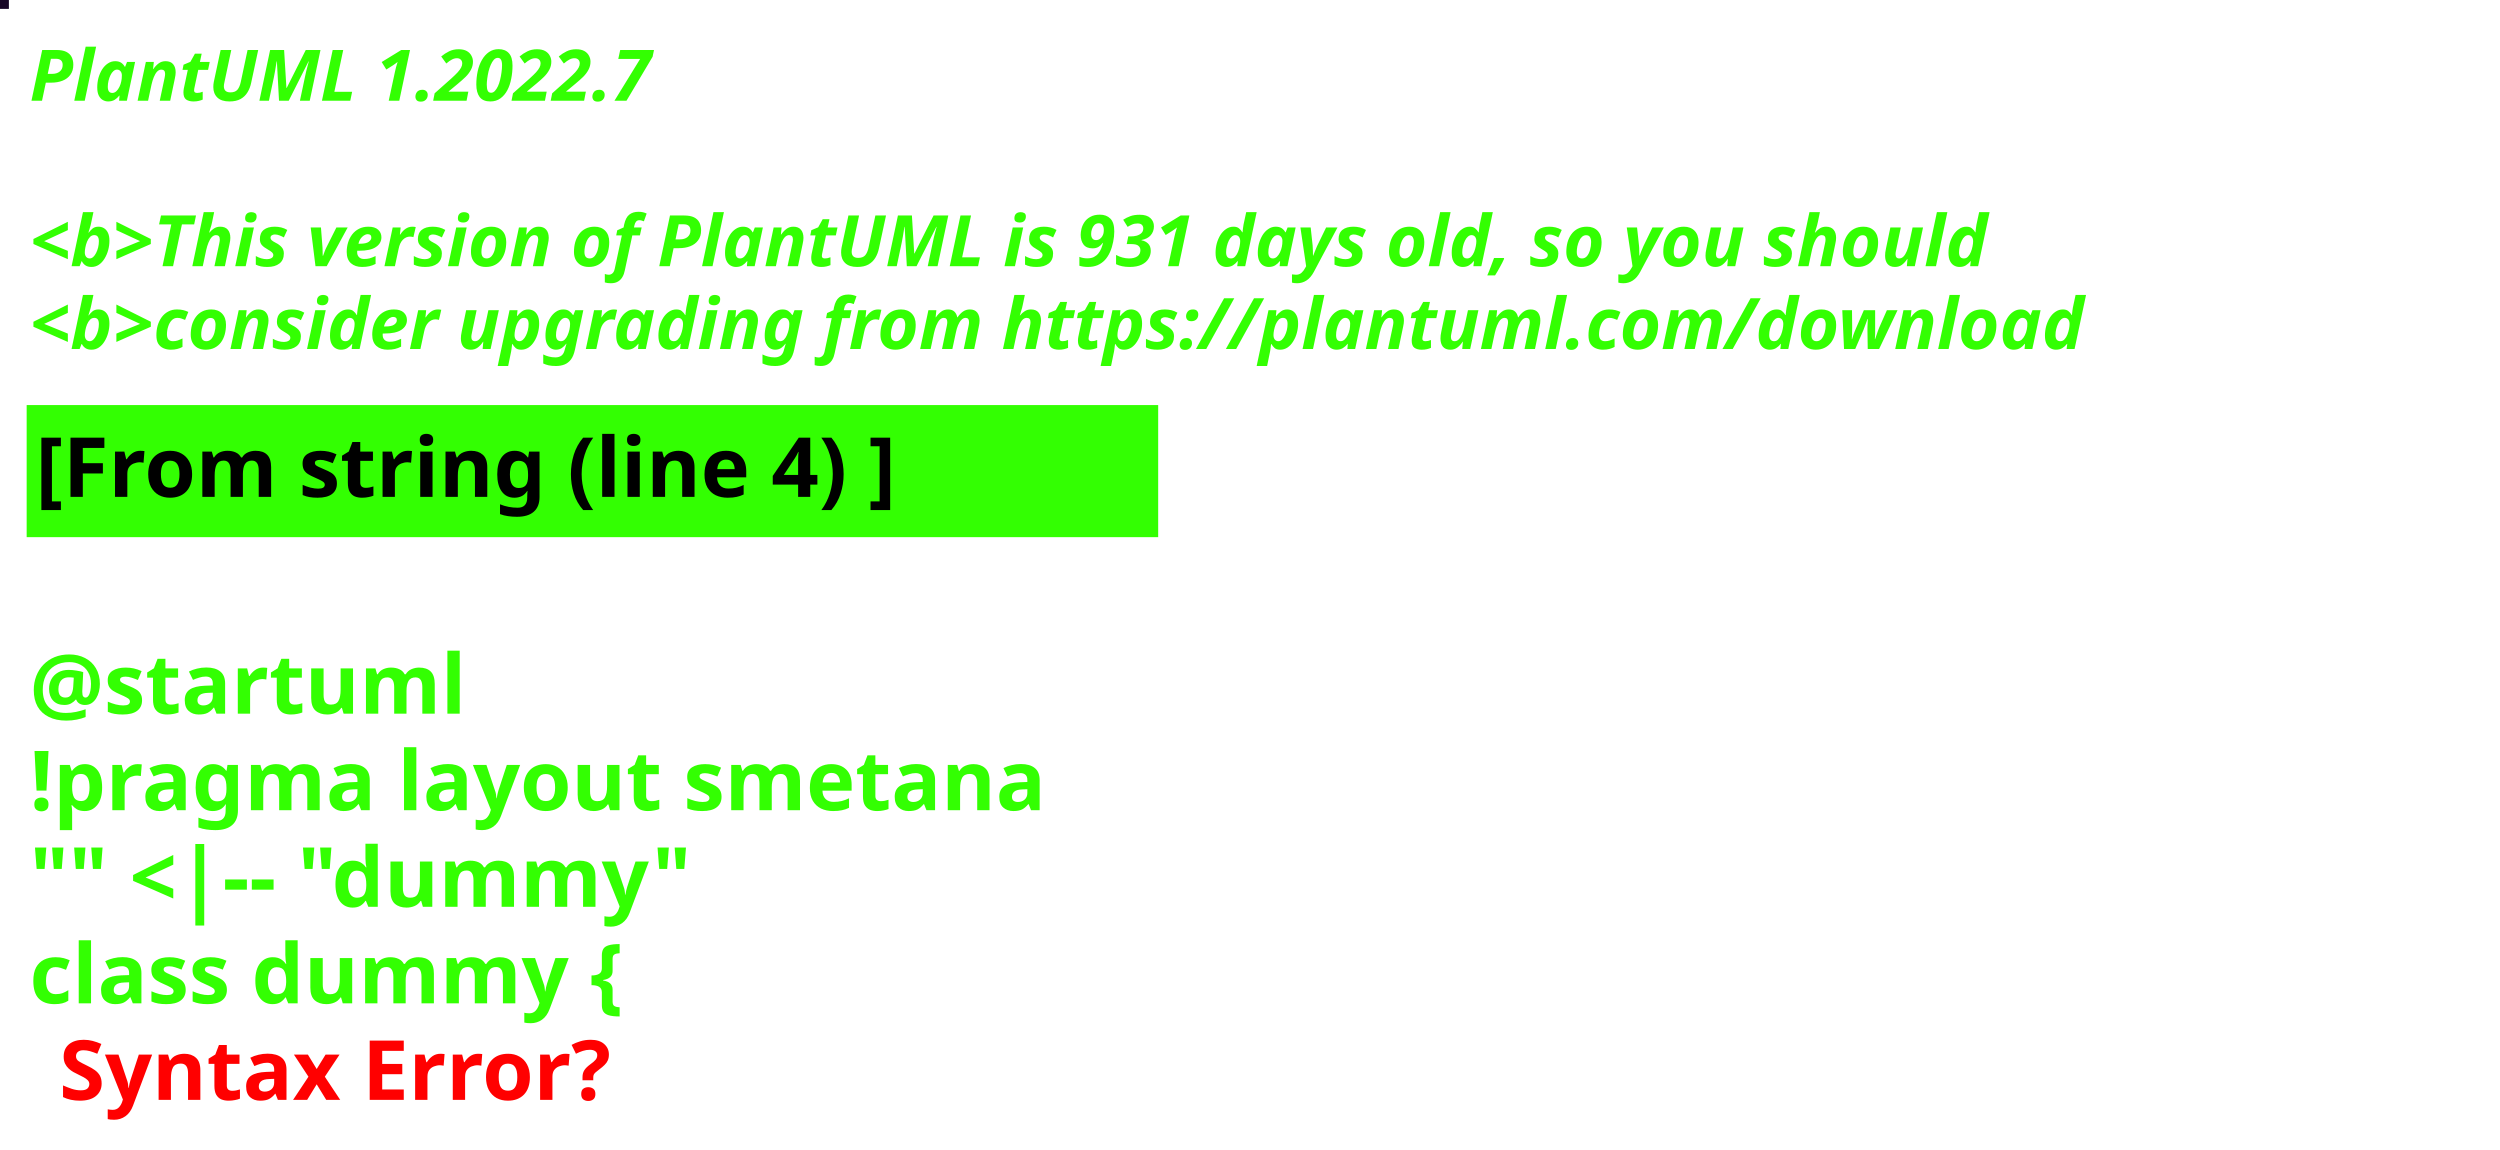
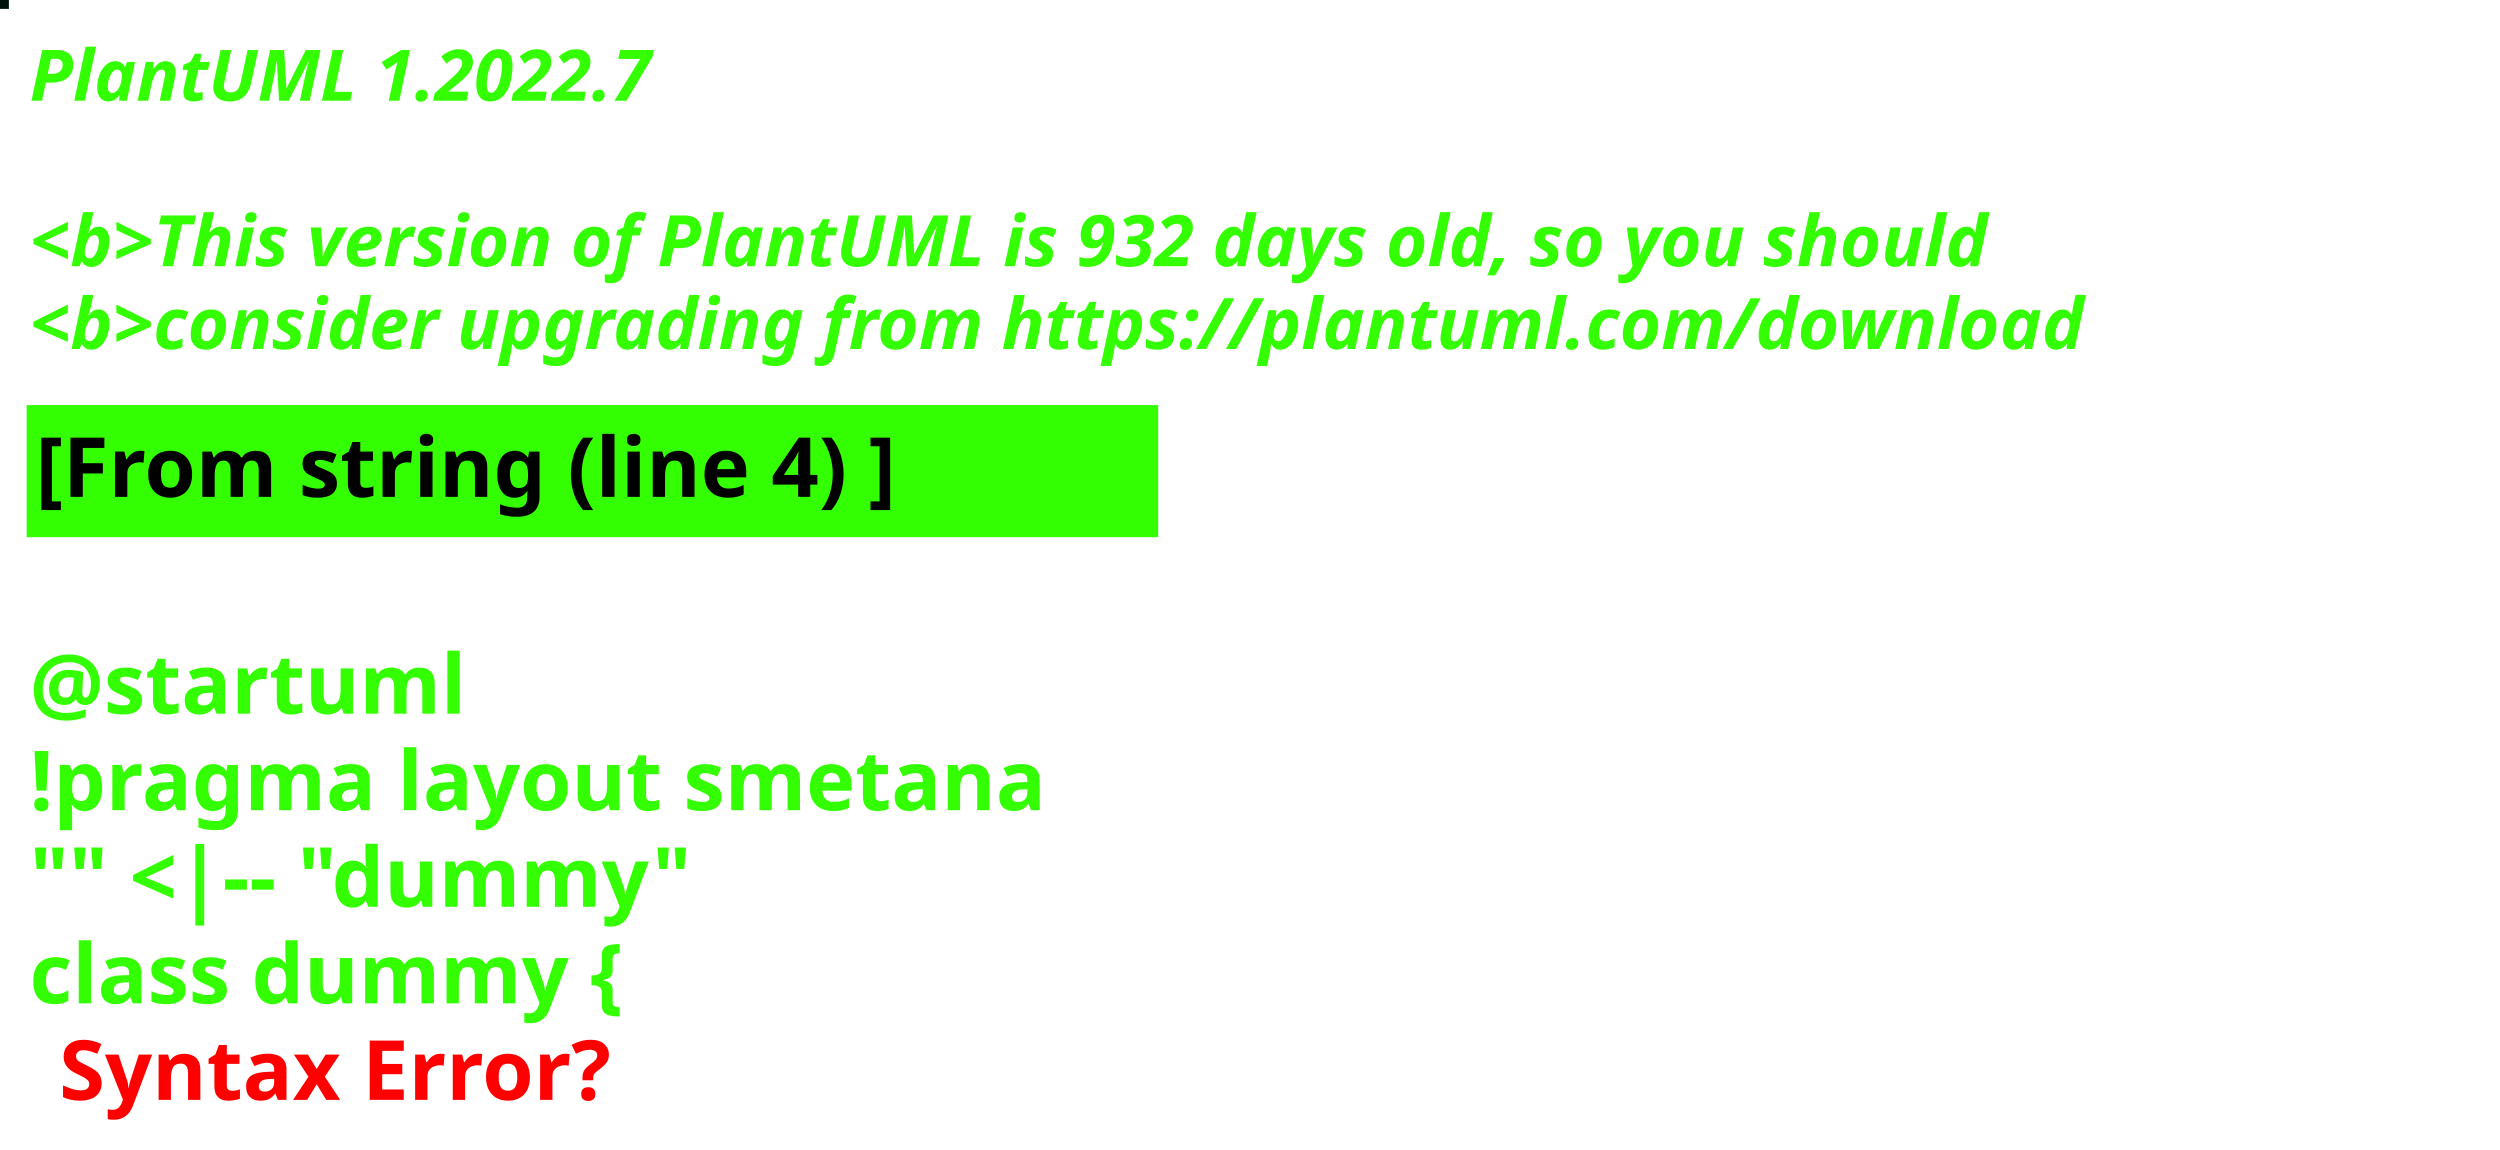
<svg xmlns="http://www.w3.org/2000/svg" contentStyleType="text/css" height="194px" preserveAspectRatio="none" style="width:422px;height:194px;background:#000000;" version="1.1" viewBox="0 0 422 194" width="422px" zoomAndPan="magnify">
  <defs />
  <g>
-     <rect fill="#170626" height="1" style="stroke:#170626;stroke-width:1.0;" width="1" x="0" y="0" />
+     <rect fill="#00120B" height="1" style="stroke:#00120B;stroke-width:1.0;" width="1" x="0" y="0" />
    <text fill="#33FF02" font-family="sans-serif" font-size="12" font-style="italic" font-weight="bold" lengthAdjust="spacing" textLength="127" x="5" y="17">PlantUML 1.2022.7</text>
    <text fill="#33FF02" font-family="sans-serif" font-size="12" font-style="italic" font-weight="bold" lengthAdjust="spacing" textLength="4" x="5" y="30.969"> </text>
-     <text fill="#33FF02" font-family="sans-serif" font-size="12" font-style="italic" font-weight="bold" lengthAdjust="spacing" textLength="399" x="5" y="44.938">&lt;b&gt;This version of PlantUML is 931 days old, so you should</text>
+     <text fill="#33FF02" font-family="sans-serif" font-size="12" font-style="italic" font-weight="bold" lengthAdjust="spacing" textLength="399" x="5" y="44.938">&lt;b&gt;This version of PlantUML is 932 days old, so you should</text>
    <text fill="#33FF02" font-family="sans-serif" font-size="12" font-style="italic" font-weight="bold" lengthAdjust="spacing" textLength="408" x="5" y="58.906">&lt;b&gt;consider upgrading from https://plantuml.com/download</text>
    <rect fill="#33FF02" height="21.297" style="stroke:#33FF02;stroke-width:1.0;" width="190" x="5" y="68.875" />
    <text fill="#000000" font-family="sans-serif" font-size="14" font-weight="bold" lengthAdjust="spacing" textLength="168" x="6" y="83.875">[From string (line 4) ]</text>
    <text fill="#33FF02" font-family="sans-serif" font-size="14" font-weight="bold" lengthAdjust="spacing" textLength="5" x="5" y="104.172"> </text>
    <text fill="#33FF02" font-family="sans-serif" font-size="14" font-weight="bold" lengthAdjust="spacing" textLength="79" x="5" y="120.469">@startuml</text>
    <text fill="#33FF02" font-family="sans-serif" font-size="14" font-weight="bold" lengthAdjust="spacing" textLength="190" x="5" y="136.766">!pragma layout smetana</text>
    <text fill="#33FF02" font-family="sans-serif" font-size="14" font-weight="bold" lengthAdjust="spacing" textLength="124" x="5" y="153.062">"" &lt;|-- "dummy"</text>
    <text fill="#33FF02" font-family="sans-serif" font-size="14" font-weight="bold" lengthAdjust="spacing" text-decoration="wavy underline" textLength="117" x="5" y="169.359">class dummy {</text>
    <text fill="#FF0000" font-family="sans-serif" font-size="14" font-weight="bold" lengthAdjust="spacing" textLength="106" x="10" y="185.656">Syntax Error?</text>
  </g>
</svg>
